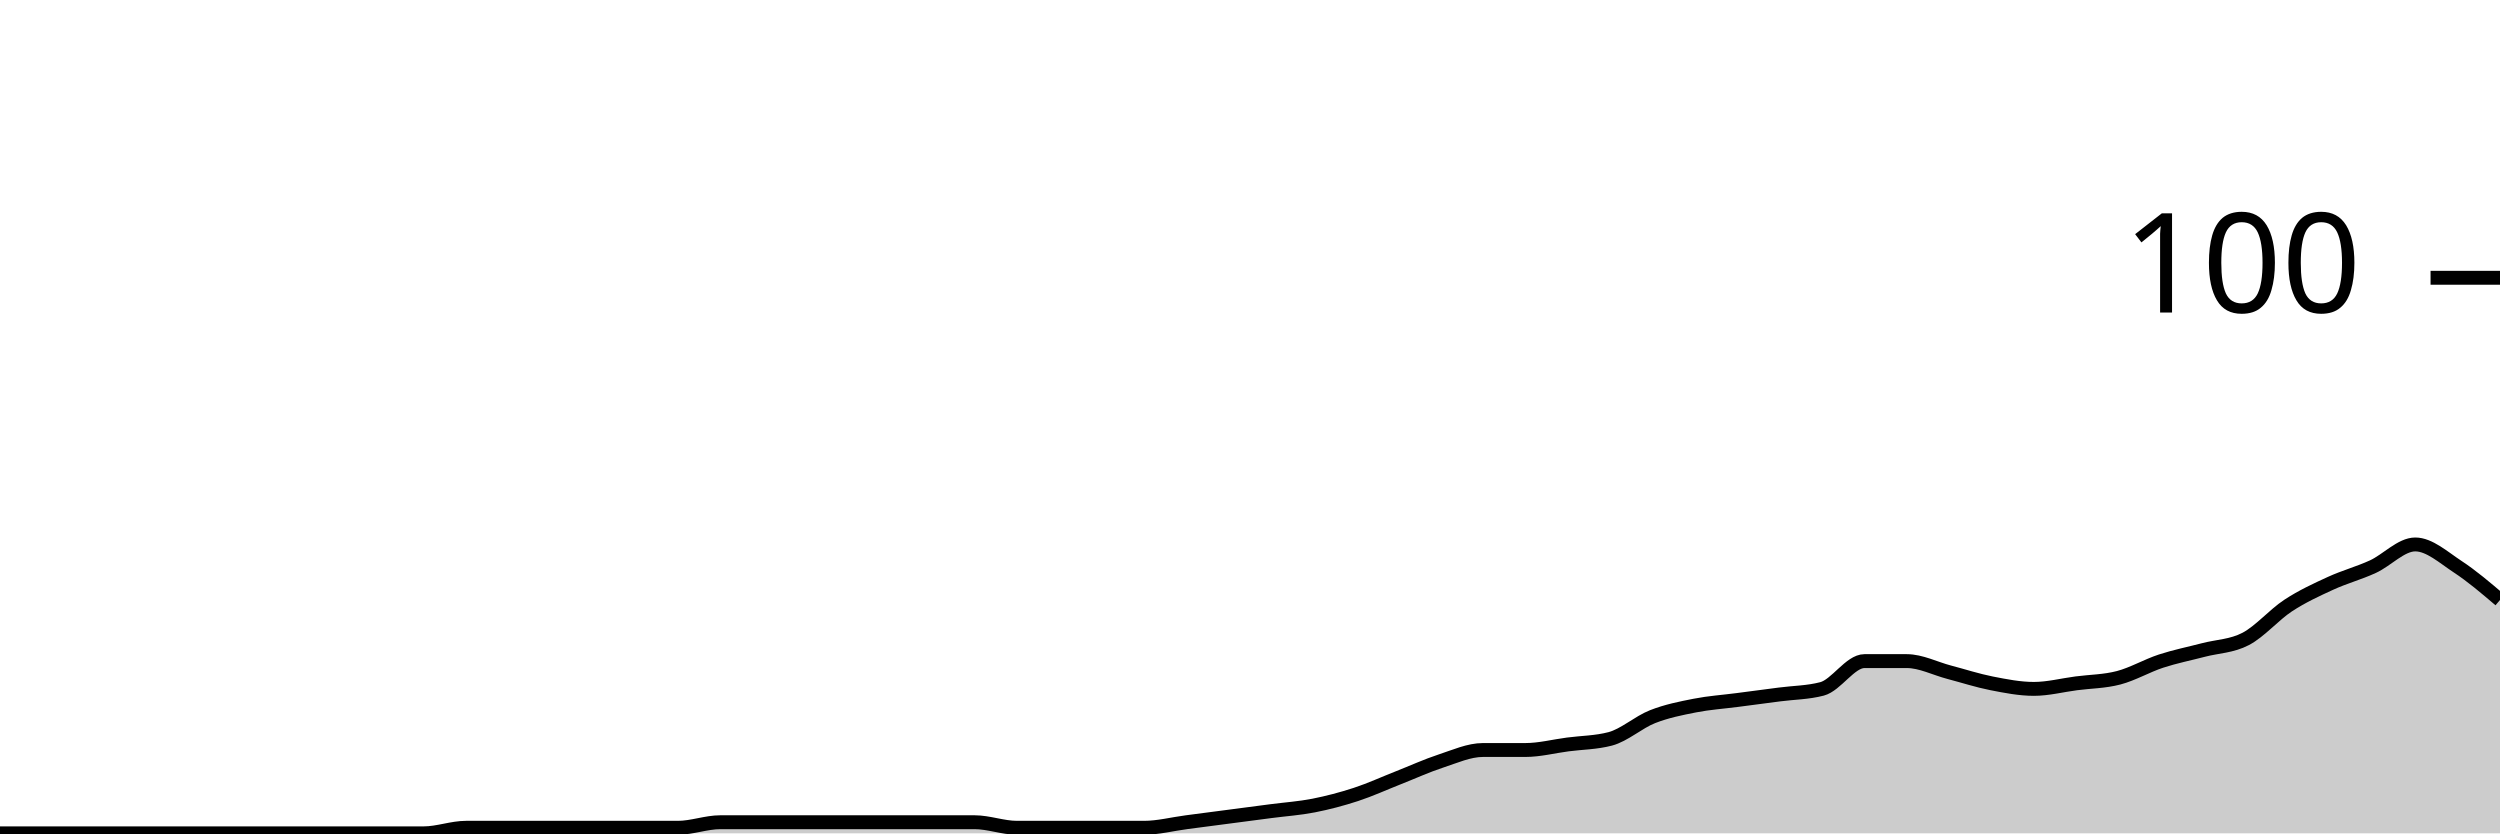
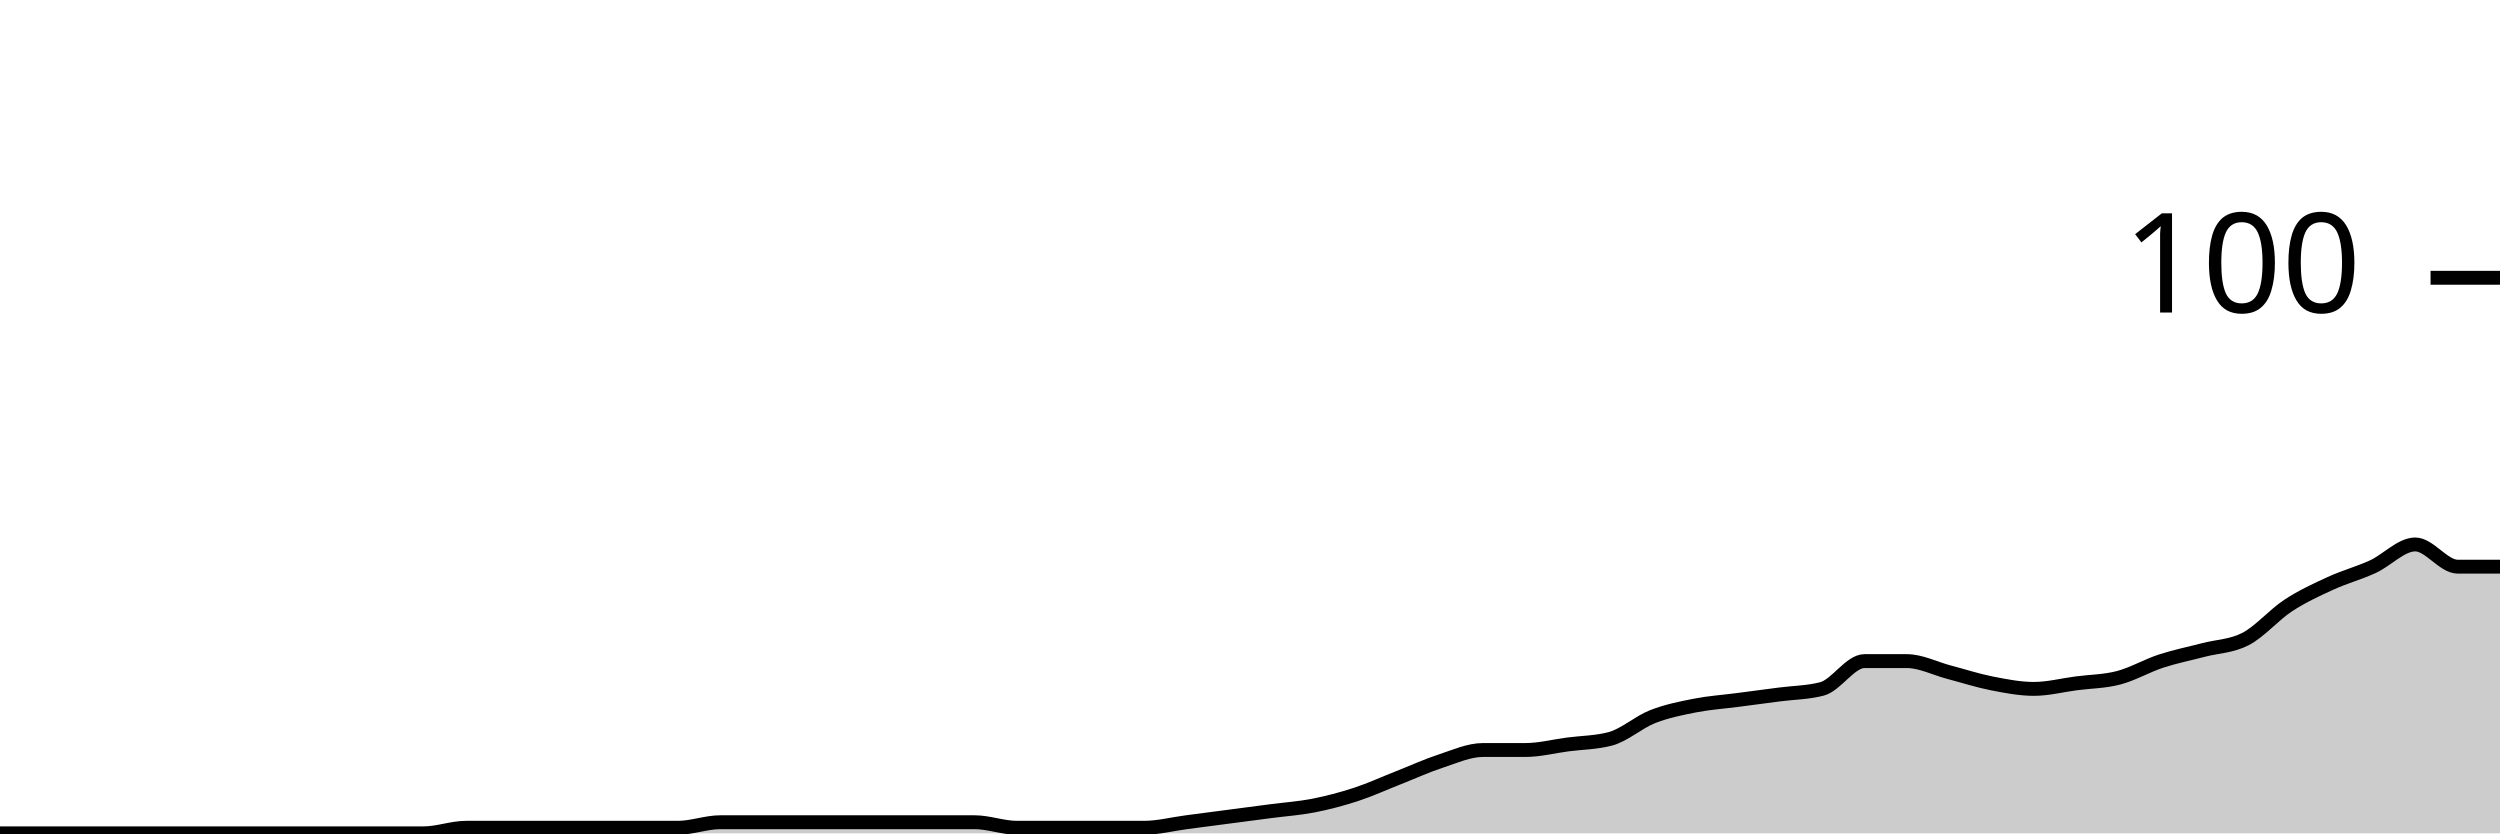
<svg xmlns="http://www.w3.org/2000/svg" viewBox="0 0 180 60">
  <g transform="translate(0,20)">
-     <path class="area" fill="rgba(0, 0, 0, 0.2)" d="M0,40C1.017,40,2.034,40,3.051,40C4.068,40,5.085,40,6.102,40C7.119,40,8.136,40,9.153,40C10.169,40,11.186,40,12.203,40C13.22,40,14.237,40,15.254,40C16.271,40,17.288,40,18.305,40C19.322,40,20.339,40,21.356,40C22.373,40,23.39,40,24.407,40C25.424,40,26.441,40,27.458,40C28.475,40,29.492,40,30.508,40C31.525,40,32.542,39.6,33.559,39.6C34.576,39.6,35.593,39.6,36.61,39.6C37.627,39.6,38.644,39.6,39.661,39.6C40.678,39.6,41.695,39.6,42.712,39.6C43.729,39.6,44.746,39.6,45.763,39.6C46.78,39.6,47.797,39.6,48.814,39.6C49.831,39.6,50.847,39.2,51.864,39.2C52.881,39.2,53.898,39.2,54.915,39.2C55.932,39.2,56.949,39.2,57.966,39.2C58.983,39.2,60,39.2,61.017,39.2C62.034,39.2,63.051,39.2,64.068,39.2C65.085,39.2,66.102,39.2,67.119,39.2C68.136,39.2,69.153,39.2,70.169,39.2C71.186,39.2,72.203,39.6,73.22,39.6C74.237,39.6,75.254,39.6,76.271,39.6C77.288,39.6,78.305,39.6,79.322,39.6C80.339,39.6,81.356,39.6,82.373,39.6C83.39,39.6,84.407,39.333,85.424,39.2C86.441,39.067,87.458,38.933,88.475,38.8C89.492,38.667,90.508,38.533,91.525,38.4C92.542,38.267,93.559,38.2,94.576,38C95.593,37.8,96.61,37.533,97.627,37.2C98.644,36.867,99.661,36.4,100.678,36C101.695,35.6,102.712,35.133,103.729,34.8C104.746,34.467,105.763,34,106.78,34C107.797,34,108.814,34,109.831,34C110.847,34,111.864,33.733,112.881,33.6C113.898,33.467,114.915,33.467,115.932,33.2C116.949,32.933,117.966,32,118.983,31.6C120,31.2,121.017,31,122.034,30.8C123.051,30.6,124.068,30.533,125.085,30.4C126.102,30.267,127.119,30.133,128.136,30C129.153,29.867,130.169,29.867,131.186,29.6C132.203,29.333,133.22,27.6,134.237,27.6C135.254,27.6,136.271,27.6,137.288,27.6C138.305,27.6,139.322,28.133,140.339,28.4C141.356,28.667,142.373,29,143.39,29.2C144.407,29.4,145.424,29.6,146.441,29.6C147.458,29.6,148.475,29.333,149.492,29.2C150.508,29.067,151.525,29.067,152.542,28.8C153.559,28.533,154.576,27.933,155.593,27.6C156.61,27.267,157.627,27.067,158.644,26.8C159.661,26.533,160.678,26.533,161.695,26C162.712,25.467,163.729,24.267,164.746,23.6C165.763,22.933,166.78,22.467,167.797,22C168.814,21.533,169.831,21.267,170.847,20.8C171.864,20.333,172.881,19.2,173.898,19.2C174.915,19.2,175.932,20.133,176.949,20.8C177.966,21.467,178.983,22.333,180,23.2L180,40C178.983,40,177.966,40,176.949,40C175.932,40,174.915,40,173.898,40C172.881,40,171.864,40,170.847,40C169.831,40,168.814,40,167.797,40C166.78,40,165.763,40,164.746,40C163.729,40,162.712,40,161.695,40C160.678,40,159.661,40,158.644,40C157.627,40,156.61,40,155.593,40C154.576,40,153.559,40,152.542,40C151.525,40,150.508,40,149.492,40C148.475,40,147.458,40,146.441,40C145.424,40,144.407,40,143.39,40C142.373,40,141.356,40,140.339,40C139.322,40,138.305,40,137.288,40C136.271,40,135.254,40,134.237,40C133.22,40,132.203,40,131.186,40C130.169,40,129.153,40,128.136,40C127.119,40,126.102,40,125.085,40C124.068,40,123.051,40,122.034,40C121.017,40,120,40,118.983,40C117.966,40,116.949,40,115.932,40C114.915,40,113.898,40,112.881,40C111.864,40,110.847,40,109.831,40C108.814,40,107.797,40,106.78,40C105.763,40,104.746,40,103.729,40C102.712,40,101.695,40,100.678,40C99.661,40,98.644,40,97.627,40C96.61,40,95.593,40,94.576,40C93.559,40,92.542,40,91.525,40C90.508,40,89.492,40,88.475,40C87.458,40,86.441,40,85.424,40C84.407,40,83.39,40,82.373,40C81.356,40,80.339,40,79.322,40C78.305,40,77.288,40,76.271,40C75.254,40,74.237,40,73.22,40C72.203,40,71.186,40,70.169,40C69.153,40,68.136,40,67.119,40C66.102,40,65.085,40,64.068,40C63.051,40,62.034,40,61.017,40C60,40,58.983,40,57.966,40C56.949,40,55.932,40,54.915,40C53.898,40,52.881,40,51.864,40C50.847,40,49.831,40,48.814,40C47.797,40,46.78,40,45.763,40C44.746,40,43.729,40,42.712,40C41.695,40,40.678,40,39.661,40C38.644,40,37.627,40,36.61,40C35.593,40,34.576,40,33.559,40C32.542,40,31.525,40,30.508,40C29.492,40,28.475,40,27.458,40C26.441,40,25.424,40,24.407,40C23.39,40,22.373,40,21.356,40C20.339,40,19.322,40,18.305,40C17.288,40,16.271,40,15.254,40C14.237,40,13.22,40,12.203,40C11.186,40,10.169,40,9.153,40C8.136,40,7.119,40,6.102,40C5.085,40,4.068,40,3.051,40C2.034,40,1.017,40,0,40Z" />
-     <path class="line" stroke="black" fill="none" d="M0,40C1.017,40,2.034,40,3.051,40C4.068,40,5.085,40,6.102,40C7.119,40,8.136,40,9.153,40C10.169,40,11.186,40,12.203,40C13.22,40,14.237,40,15.254,40C16.271,40,17.288,40,18.305,40C19.322,40,20.339,40,21.356,40C22.373,40,23.39,40,24.407,40C25.424,40,26.441,40,27.458,40C28.475,40,29.492,40,30.508,40C31.525,40,32.542,39.6,33.559,39.6C34.576,39.6,35.593,39.6,36.61,39.6C37.627,39.6,38.644,39.6,39.661,39.6C40.678,39.6,41.695,39.6,42.712,39.6C43.729,39.6,44.746,39.6,45.763,39.6C46.78,39.6,47.797,39.6,48.814,39.6C49.831,39.6,50.847,39.2,51.864,39.2C52.881,39.2,53.898,39.2,54.915,39.2C55.932,39.2,56.949,39.2,57.966,39.2C58.983,39.2,60,39.2,61.017,39.2C62.034,39.2,63.051,39.2,64.068,39.2C65.085,39.2,66.102,39.2,67.119,39.2C68.136,39.2,69.153,39.2,70.169,39.2C71.186,39.2,72.203,39.6,73.22,39.6C74.237,39.6,75.254,39.6,76.271,39.6C77.288,39.6,78.305,39.6,79.322,39.6C80.339,39.6,81.356,39.6,82.373,39.6C83.39,39.6,84.407,39.333,85.424,39.2C86.441,39.067,87.458,38.933,88.475,38.8C89.492,38.667,90.508,38.533,91.525,38.4C92.542,38.267,93.559,38.2,94.576,38C95.593,37.8,96.61,37.533,97.627,37.2C98.644,36.867,99.661,36.4,100.678,36C101.695,35.6,102.712,35.133,103.729,34.8C104.746,34.467,105.763,34,106.78,34C107.797,34,108.814,34,109.831,34C110.847,34,111.864,33.733,112.881,33.6C113.898,33.467,114.915,33.467,115.932,33.2C116.949,32.933,117.966,32,118.983,31.6C120,31.2,121.017,31,122.034,30.8C123.051,30.6,124.068,30.533,125.085,30.4C126.102,30.267,127.119,30.133,128.136,30C129.153,29.867,130.169,29.867,131.186,29.6C132.203,29.333,133.22,27.6,134.237,27.6C135.254,27.6,136.271,27.6,137.288,27.6C138.305,27.6,139.322,28.133,140.339,28.4C141.356,28.667,142.373,29,143.39,29.2C144.407,29.4,145.424,29.6,146.441,29.6C147.458,29.6,148.475,29.333,149.492,29.2C150.508,29.067,151.525,29.067,152.542,28.8C153.559,28.533,154.576,27.933,155.593,27.6C156.61,27.267,157.627,27.067,158.644,26.8C159.661,26.533,160.678,26.533,161.695,26C162.712,25.467,163.729,24.267,164.746,23.6C165.763,22.933,166.78,22.467,167.797,22C168.814,21.533,169.831,21.267,170.847,20.8C171.864,20.333,172.881,19.2,173.898,19.2C174.915,19.2,175.932,20.133,176.949,20.8C177.966,21.467,178.983,22.333,180,23.2" />
+     <path class="area" fill="rgba(0, 0, 0, 0.2)" d="M0,40C1.017,40,2.034,40,3.051,40C4.068,40,5.085,40,6.102,40C7.119,40,8.136,40,9.153,40C10.169,40,11.186,40,12.203,40C13.22,40,14.237,40,15.254,40C16.271,40,17.288,40,18.305,40C19.322,40,20.339,40,21.356,40C22.373,40,23.39,40,24.407,40C25.424,40,26.441,40,27.458,40C28.475,40,29.492,40,30.508,40C31.525,40,32.542,39.6,33.559,39.6C34.576,39.6,35.593,39.6,36.61,39.6C37.627,39.6,38.644,39.6,39.661,39.6C40.678,39.6,41.695,39.6,42.712,39.6C43.729,39.6,44.746,39.6,45.763,39.6C46.78,39.6,47.797,39.6,48.814,39.6C49.831,39.6,50.847,39.2,51.864,39.2C52.881,39.2,53.898,39.2,54.915,39.2C55.932,39.2,56.949,39.2,57.966,39.2C58.983,39.2,60,39.2,61.017,39.2C62.034,39.2,63.051,39.2,64.068,39.2C65.085,39.2,66.102,39.2,67.119,39.2C68.136,39.2,69.153,39.2,70.169,39.2C71.186,39.2,72.203,39.6,73.22,39.6C74.237,39.6,75.254,39.6,76.271,39.6C77.288,39.6,78.305,39.6,79.322,39.6C80.339,39.6,81.356,39.6,82.373,39.6C83.39,39.6,84.407,39.333,85.424,39.2C86.441,39.067,87.458,38.933,88.475,38.8C89.492,38.667,90.508,38.533,91.525,38.4C92.542,38.267,93.559,38.2,94.576,38C95.593,37.8,96.61,37.533,97.627,37.2C98.644,36.867,99.661,36.4,100.678,36C101.695,35.6,102.712,35.133,103.729,34.8C104.746,34.467,105.763,34,106.78,34C107.797,34,108.814,34,109.831,34C110.847,34,111.864,33.733,112.881,33.6C113.898,33.467,114.915,33.467,115.932,33.2C116.949,32.933,117.966,32,118.983,31.6C120,31.2,121.017,31,122.034,30.8C123.051,30.6,124.068,30.533,125.085,30.4C126.102,30.267,127.119,30.133,128.136,30C129.153,29.867,130.169,29.867,131.186,29.6C132.203,29.333,133.22,27.6,134.237,27.6C135.254,27.6,136.271,27.6,137.288,27.6C138.305,27.6,139.322,28.133,140.339,28.4C141.356,28.667,142.373,29,143.39,29.2C144.407,29.4,145.424,29.6,146.441,29.6C147.458,29.6,148.475,29.333,149.492,29.2C150.508,29.067,151.525,29.067,152.542,28.8C153.559,28.533,154.576,27.933,155.593,27.6C156.61,27.267,157.627,27.067,158.644,26.8C159.661,26.533,160.678,26.533,161.695,26C162.712,25.467,163.729,24.267,164.746,23.6C165.763,22.933,166.78,22.467,167.797,22C168.814,21.533,169.831,21.267,170.847,20.8C171.864,20.333,172.881,19.2,173.898,19.2C174.915,19.2,175.932,20.8,176.949,20.8C177.966,20.8,178.983,20.8,180,20.8L180,40C178.983,40,177.966,40,176.949,40C175.932,40,174.915,40,173.898,40C172.881,40,171.864,40,170.847,40C169.831,40,168.814,40,167.797,40C166.78,40,165.763,40,164.746,40C163.729,40,162.712,40,161.695,40C160.678,40,159.661,40,158.644,40C157.627,40,156.61,40,155.593,40C154.576,40,153.559,40,152.542,40C151.525,40,150.508,40,149.492,40C148.475,40,147.458,40,146.441,40C145.424,40,144.407,40,143.39,40C142.373,40,141.356,40,140.339,40C139.322,40,138.305,40,137.288,40C136.271,40,135.254,40,134.237,40C133.22,40,132.203,40,131.186,40C130.169,40,129.153,40,128.136,40C127.119,40,126.102,40,125.085,40C124.068,40,123.051,40,122.034,40C121.017,40,120,40,118.983,40C117.966,40,116.949,40,115.932,40C114.915,40,113.898,40,112.881,40C111.864,40,110.847,40,109.831,40C108.814,40,107.797,40,106.78,40C105.763,40,104.746,40,103.729,40C102.712,40,101.695,40,100.678,40C99.661,40,98.644,40,97.627,40C96.61,40,95.593,40,94.576,40C93.559,40,92.542,40,91.525,40C90.508,40,89.492,40,88.475,40C87.458,40,86.441,40,85.424,40C84.407,40,83.39,40,82.373,40C81.356,40,80.339,40,79.322,40C78.305,40,77.288,40,76.271,40C75.254,40,74.237,40,73.22,40C72.203,40,71.186,40,70.169,40C69.153,40,68.136,40,67.119,40C66.102,40,65.085,40,64.068,40C63.051,40,62.034,40,61.017,40C60,40,58.983,40,57.966,40C56.949,40,55.932,40,54.915,40C53.898,40,52.881,40,51.864,40C50.847,40,49.831,40,48.814,40C47.797,40,46.78,40,45.763,40C44.746,40,43.729,40,42.712,40C41.695,40,40.678,40,39.661,40C38.644,40,37.627,40,36.61,40C35.593,40,34.576,40,33.559,40C32.542,40,31.525,40,30.508,40C29.492,40,28.475,40,27.458,40C26.441,40,25.424,40,24.407,40C23.39,40,22.373,40,21.356,40C20.339,40,19.322,40,18.305,40C17.288,40,16.271,40,15.254,40C14.237,40,13.22,40,12.203,40C11.186,40,10.169,40,9.153,40C8.136,40,7.119,40,6.102,40C5.085,40,4.068,40,3.051,40C2.034,40,1.017,40,0,40Z" />
+     <path class="line" stroke="black" fill="none" d="M0,40C1.017,40,2.034,40,3.051,40C4.068,40,5.085,40,6.102,40C7.119,40,8.136,40,9.153,40C10.169,40,11.186,40,12.203,40C13.22,40,14.237,40,15.254,40C16.271,40,17.288,40,18.305,40C19.322,40,20.339,40,21.356,40C22.373,40,23.39,40,24.407,40C25.424,40,26.441,40,27.458,40C28.475,40,29.492,40,30.508,40C31.525,40,32.542,39.6,33.559,39.6C34.576,39.6,35.593,39.6,36.61,39.6C37.627,39.6,38.644,39.6,39.661,39.6C40.678,39.6,41.695,39.6,42.712,39.6C43.729,39.6,44.746,39.6,45.763,39.6C46.78,39.6,47.797,39.6,48.814,39.6C49.831,39.6,50.847,39.2,51.864,39.2C52.881,39.2,53.898,39.2,54.915,39.2C55.932,39.2,56.949,39.2,57.966,39.2C58.983,39.2,60,39.2,61.017,39.2C62.034,39.2,63.051,39.2,64.068,39.2C65.085,39.2,66.102,39.2,67.119,39.2C68.136,39.2,69.153,39.2,70.169,39.2C71.186,39.2,72.203,39.6,73.22,39.6C74.237,39.6,75.254,39.6,76.271,39.6C77.288,39.6,78.305,39.6,79.322,39.6C80.339,39.6,81.356,39.6,82.373,39.6C83.39,39.6,84.407,39.333,85.424,39.2C86.441,39.067,87.458,38.933,88.475,38.8C89.492,38.667,90.508,38.533,91.525,38.4C92.542,38.267,93.559,38.2,94.576,38C95.593,37.8,96.61,37.533,97.627,37.2C98.644,36.867,99.661,36.4,100.678,36C101.695,35.6,102.712,35.133,103.729,34.8C104.746,34.467,105.763,34,106.78,34C107.797,34,108.814,34,109.831,34C110.847,34,111.864,33.733,112.881,33.6C113.898,33.467,114.915,33.467,115.932,33.2C116.949,32.933,117.966,32,118.983,31.6C120,31.2,121.017,31,122.034,30.8C123.051,30.6,124.068,30.533,125.085,30.4C126.102,30.267,127.119,30.133,128.136,30C129.153,29.867,130.169,29.867,131.186,29.6C132.203,29.333,133.22,27.6,134.237,27.6C135.254,27.6,136.271,27.6,137.288,27.6C138.305,27.6,139.322,28.133,140.339,28.4C141.356,28.667,142.373,29,143.39,29.2C144.407,29.4,145.424,29.6,146.441,29.6C147.458,29.6,148.475,29.333,149.492,29.2C150.508,29.067,151.525,29.067,152.542,28.8C153.559,28.533,154.576,27.933,155.593,27.6C156.61,27.267,157.627,27.067,158.644,26.8C159.661,26.533,160.678,26.533,161.695,26C162.712,25.467,163.729,24.267,164.746,23.6C165.763,22.933,166.78,22.467,167.797,22C168.814,21.533,169.831,21.267,170.847,20.8C171.864,20.333,172.881,19.2,173.898,19.2C174.915,19.2,175.932,20.8,176.949,20.8C177.966,20.8,178.983,20.8,180,20.8" />
    <path class="axis-ceiling" stroke-width="1" stroke="black" fill="none" d="M175,0L180,0" />
    <text class="axis-ceiling-label" font-family="sans-serif" text-anchor="end" font-size="10px" x="170" y="2.5">100</text>
  </g>
</svg>
